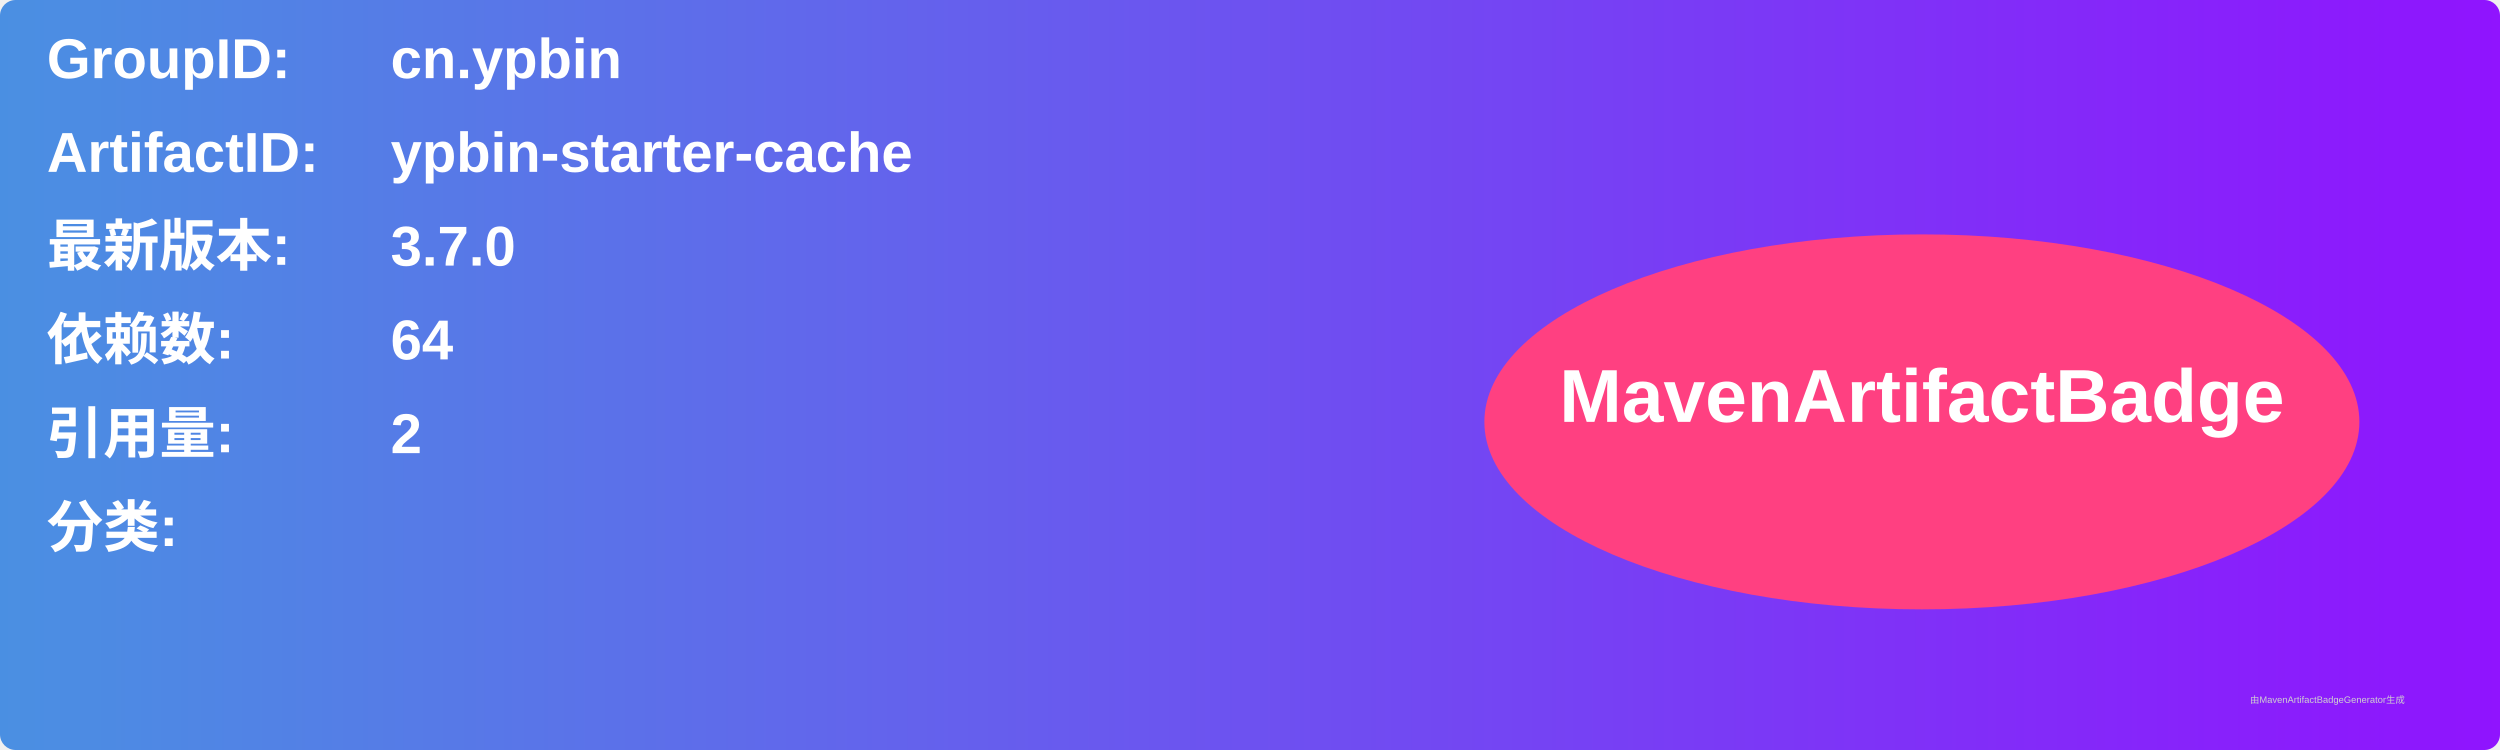
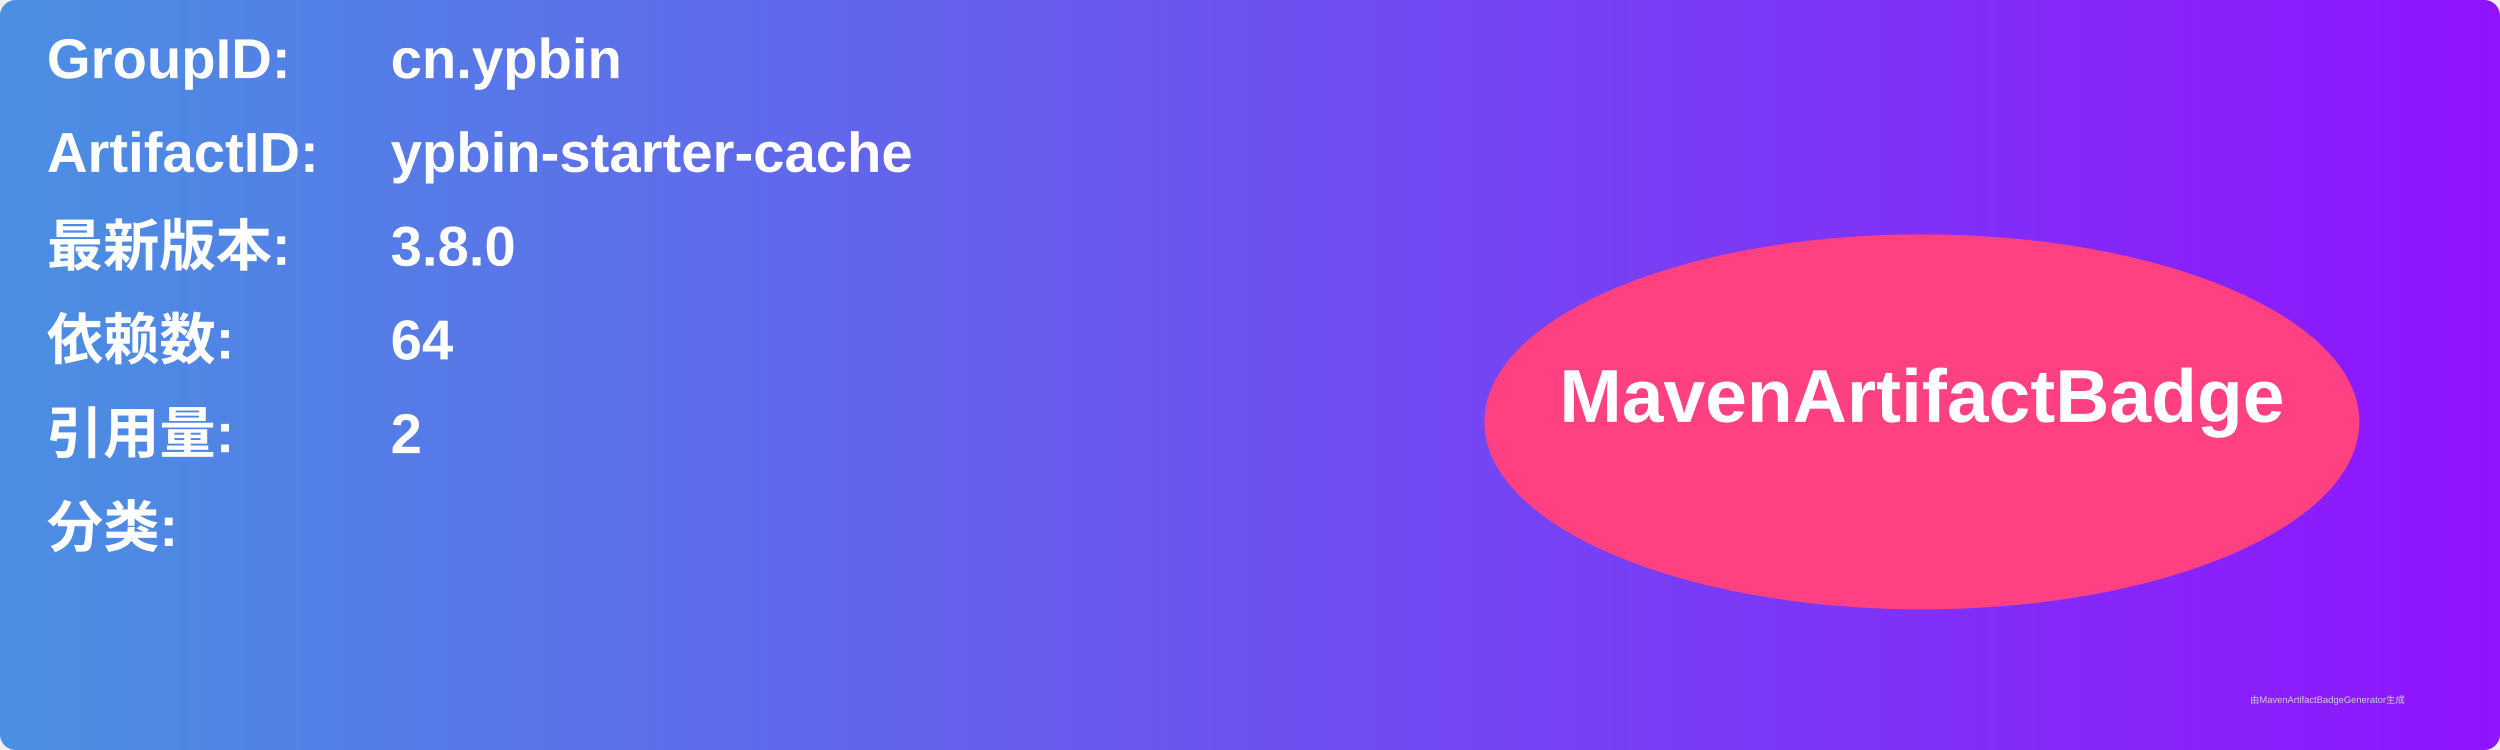
<svg xmlns="http://www.w3.org/2000/svg" width="800" height="240" viewBox="0 0 800 240">
  <linearGradient id="grad" x1="0%" y1="0%" x2="100%" y2="0%">
    <stop offset="0%" stop-color="#4a90e2" />
    <stop offset="100%" stop-color="#9013fe" />
  </linearGradient>
  <rect width="100%" height="100%" rx="5" ry="5" fill="url(#grad)" />
  <g transform="translate(15, 15)">
    <text x="0" y="10" font-family="Arial" font-size="18" fill="white" font-weight="bold" width="260">GroupID:</text>
    <text x="110" y="10" font-family="Arial" font-size="18" fill="white" font-weight="bold" width="460">cn.ypbin</text>
    <text x="0" y="40" font-family="Arial" font-size="18" fill="white" font-weight="bold" width="260">ArtifactID:</text>
    <text x="110" y="40" font-family="Arial" font-size="18" fill="white" font-weight="bold" width="460">ypbin-starter-cache</text>
    <text x="0" y="70" font-family="Arial" font-size="18" fill="white" font-weight="bold">最新版本:</text>
    <text x="110" y="70" font-family="Arial" font-size="18" fill="white" font-weight="bold">
-       <tspan font-weight="bold">3.7.0</tspan>
+       <tspan font-weight="bold">3.8.0</tspan>
    </text>
    <text x="0" y="100" font-family="Arial" font-size="18" fill="white" font-weight="bold">依赖数: </text>
    <text x="110" y="100" font-family="Arial" font-size="18" fill="white">
      <tspan font-weight="bold">64</tspan>
    </text>
    <text x="0" y="130" font-family="Arial" font-size="18" fill="white" font-weight="bold">引用量: </text>
    <text x="110" y="130" font-family="Arial" font-size="18" fill="white">
      <tspan font-weight="bold">2</tspan>
    </text>
    <text x="0" y="160" font-family="Arial" font-size="18" fill="white" font-weight="bold">分类:</text>
    <text x="10" y="190" font-family="Arial" font-size="10" fill="white">
      <tspan font-weight="bold" />
    </text>
    <ellipse cx="600" cy="120" rx="140" ry="60" fill="#ff4081" />
    <text x="600" y="120" text-anchor="middle" font-family="Arial" font-size="24" fill="white" font-weight="bold">MavenArtifactBadge</text>
  </g>
  <text x="720" y="225" font-family="Arial" font-size="3" fill="#d0d0d0">由MavenArtifactBadgeGenerator生成</text>
</svg>
